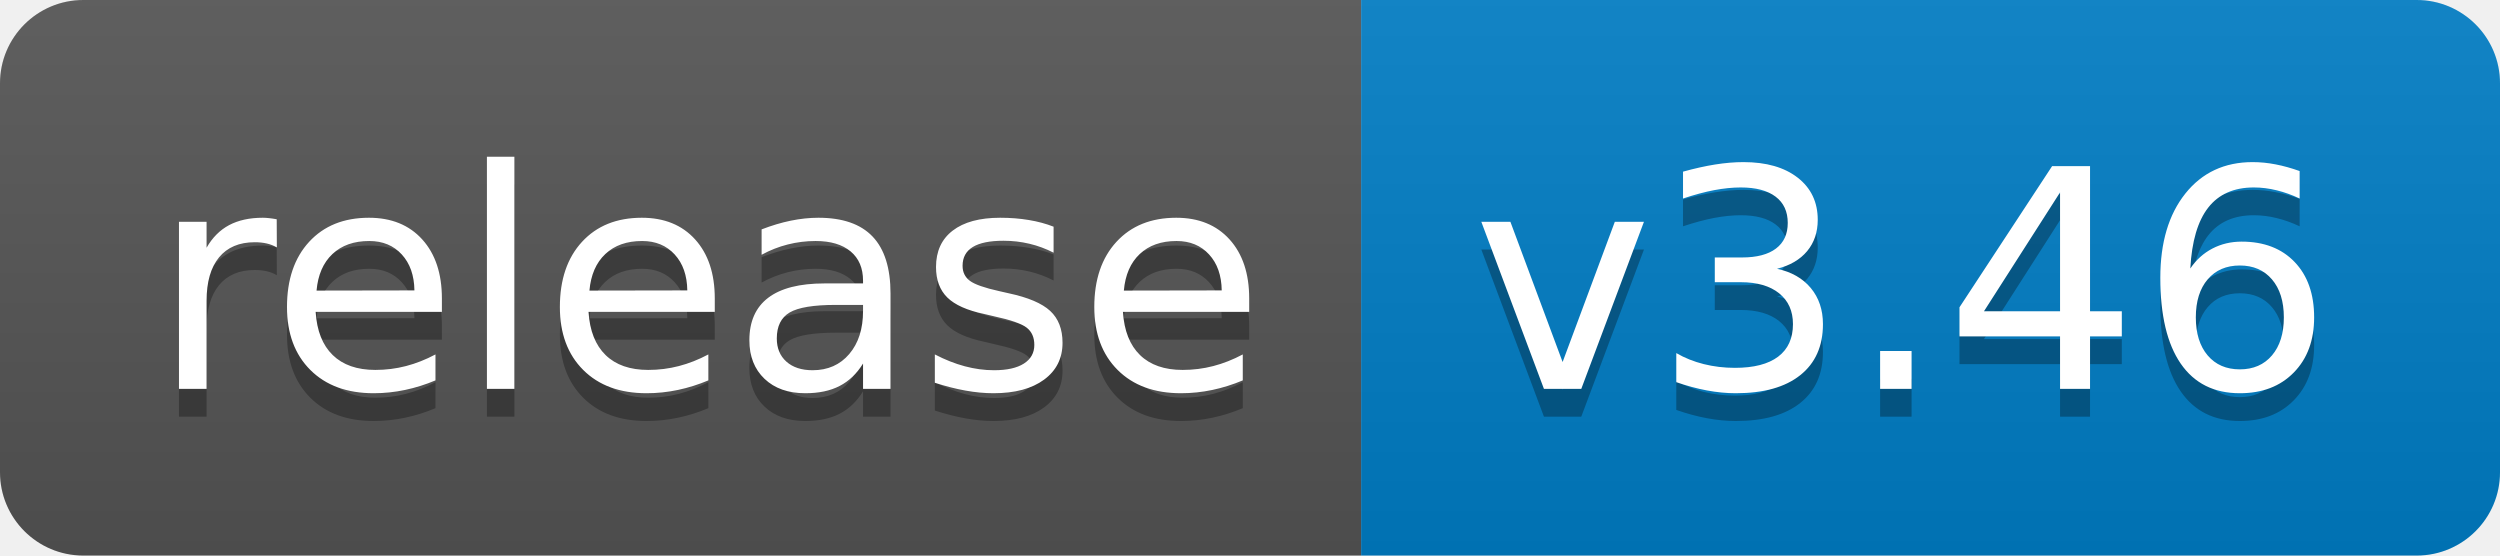
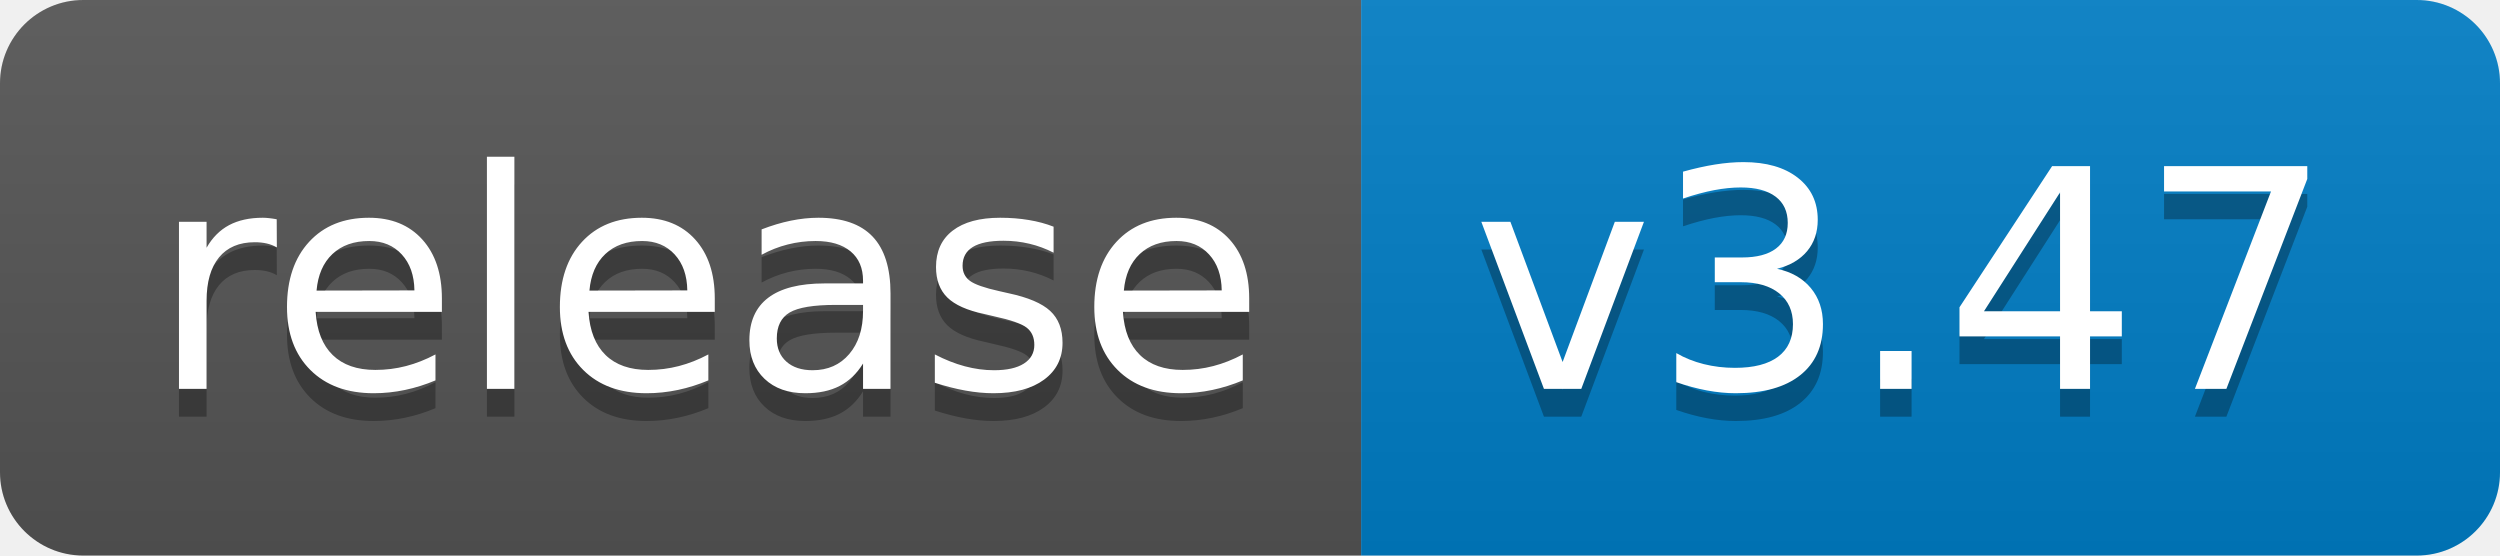
<svg xmlns="http://www.w3.org/2000/svg" width="90" height="20">
  <linearGradient id="b" x2="0" y2="100%">
    <stop offset="0" stop-color="#bbb" stop-opacity=".1" />
    <stop offset="1" stop-opacity=".1" />
  </linearGradient>
  <clipPath id="a">
    <rect width="90" height="20" rx="3" fill="#fff" />
  </clipPath>
  <g clip-path="url(#a)">
    <path fill="#555" d="M0 0h49v20H0z" />
    <path fill="#007ec6" d="M49 0h41v20H49z" />
    <path fill="url(#b)" d="M0 0h90v20H0z" />
  </g>
  <g fill="#fff" text-anchor="middle" font-family="DejaVu Sans,Verdana,Geneva,sans-serif" font-size="110">
    <text x="255" y="150" fill="#010101" fill-opacity=".3" transform="scale(.1)" textLength="390">release</text>
    <text x="255" y="140" transform="scale(.1)" textLength="390">release</text>
-     <text x="685" y="150" fill="#010101" fill-opacity=".3" transform="scale(.1)" textLength="310">v3.46</text>
-     <text x="685" y="140" transform="scale(.1)" textLength="310">v3.46</text>
+     <text x="685" y="150" fill="#010101" fill-opacity=".3" transform="scale(.1)" textLength="310">v3.47</text>
+     <text x="685" y="140" transform="scale(.1)" textLength="310">v3.47</text>
  </g>
</svg>
